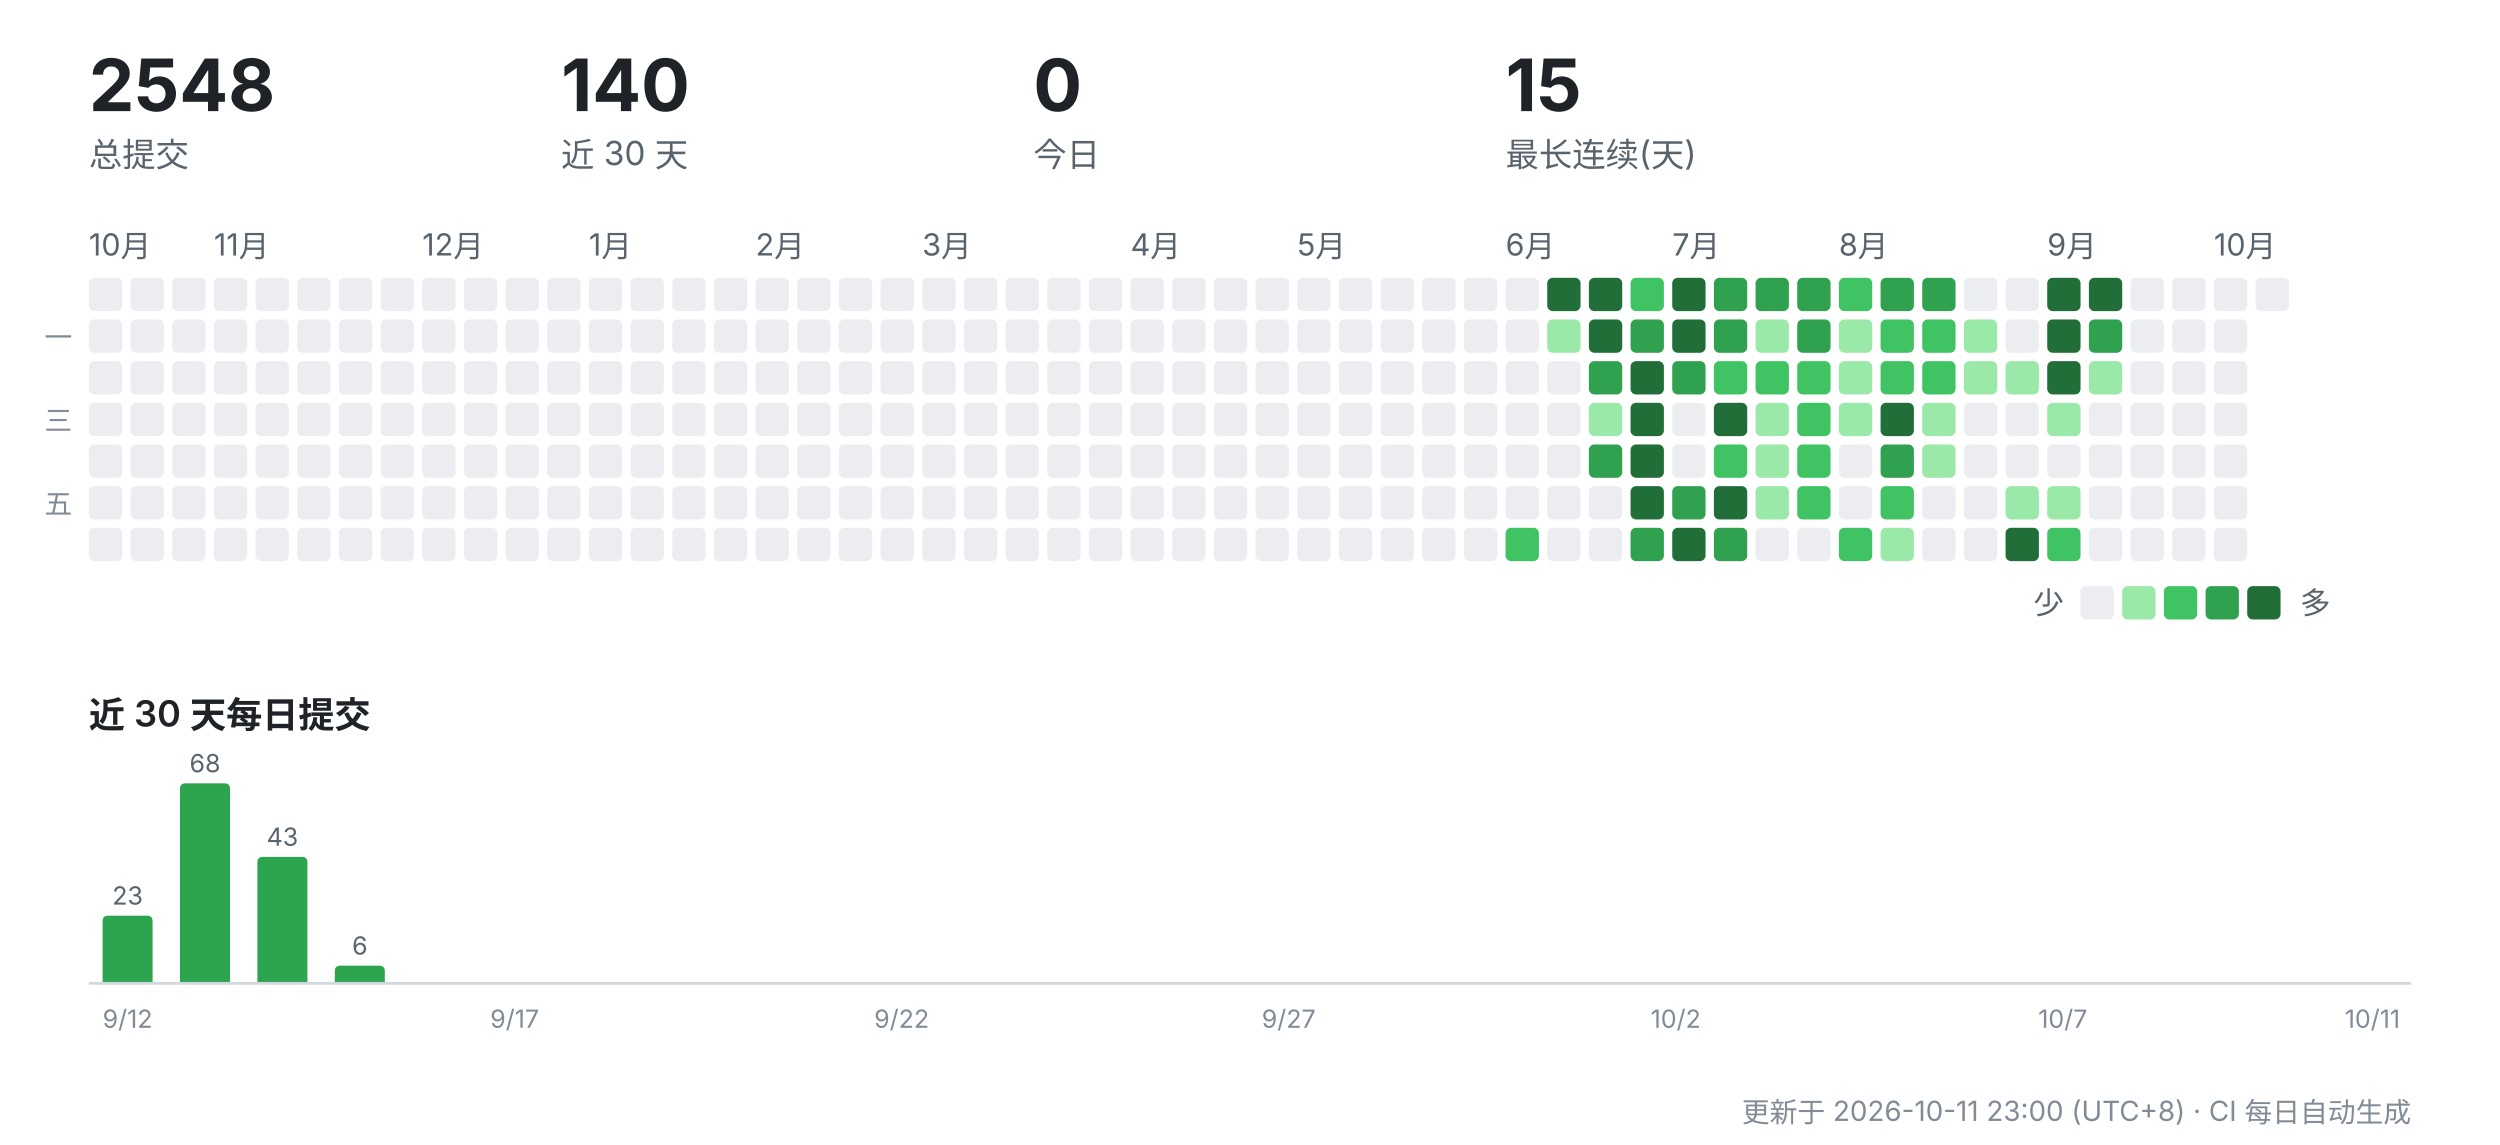
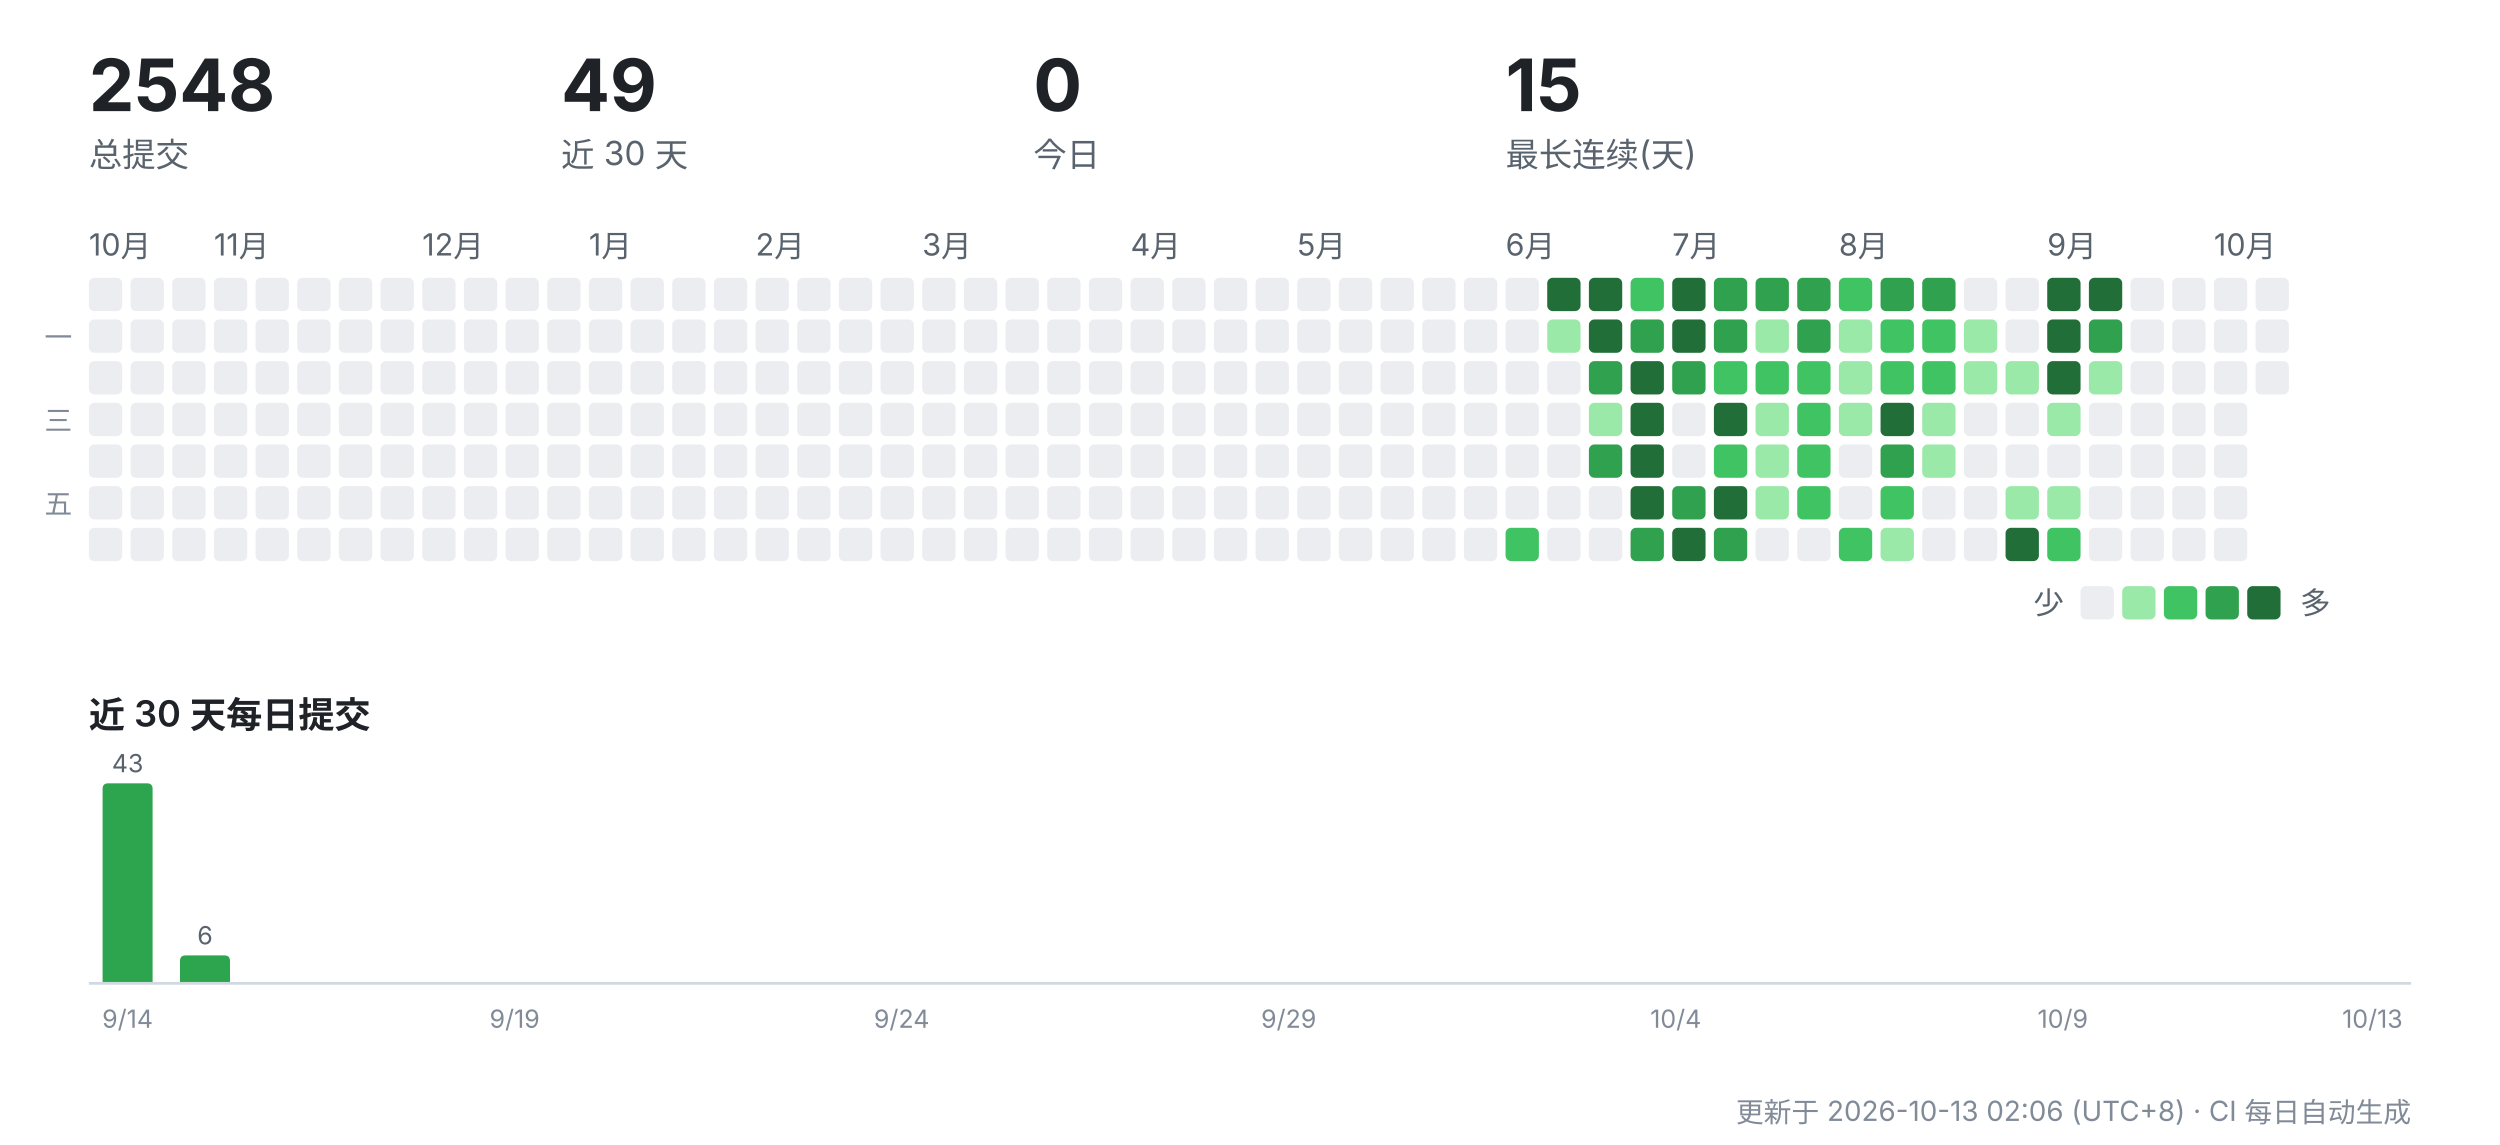
<svg xmlns="http://www.w3.org/2000/svg" width="900" height="412" viewBox="0 0 900 412" role="img" aria-label="CreatorOS 提交活动">
  <g font-family="-apple-system,'Segoe UI','PingFang SC','Hiragino Sans GB','Microsoft YaHei',sans-serif">
    <text x="32" y="40" font-size="26" font-weight="700" fill="#1f2328">2548</text>
    <text x="32" y="60" font-size="12" fill="#59636e">总提交</text>
-     <text x="202" y="40" font-size="26" font-weight="700" fill="#1f2328">140</text>
+     <text x="202" y="40" font-size="26" font-weight="700" fill="#1f2328">49</text>
    <text x="202" y="60" font-size="12" fill="#59636e">近 30 天</text>
    <text x="372" y="40" font-size="26" font-weight="700" fill="#1f2328">0</text>
    <text x="372" y="60" font-size="12" fill="#59636e">今日</text>
    <text x="542" y="40" font-size="26" font-weight="700" fill="#1f2328">15</text>
    <text x="542" y="60" font-size="12" fill="#59636e">最长连续(天)</text>
    <text x="32" y="92" font-size="11" fill="#59636e">10月</text>
    <rect x="32" y="100" width="12" height="12" rx="2" fill="#ebedf0" />
    <rect x="32" y="115" width="12" height="12" rx="2" fill="#ebedf0" />
    <rect x="32" y="130" width="12" height="12" rx="2" fill="#ebedf0" />
    <rect x="32" y="145" width="12" height="12" rx="2" fill="#ebedf0" />
    <rect x="32" y="160" width="12" height="12" rx="2" fill="#ebedf0" />
    <rect x="32" y="175" width="12" height="12" rx="2" fill="#ebedf0" />
    <rect x="32" y="190" width="12" height="12" rx="2" fill="#ebedf0" />
    <rect x="47" y="100" width="12" height="12" rx="2" fill="#ebedf0" />
    <rect x="47" y="115" width="12" height="12" rx="2" fill="#ebedf0" />
    <rect x="47" y="130" width="12" height="12" rx="2" fill="#ebedf0" />
    <rect x="47" y="145" width="12" height="12" rx="2" fill="#ebedf0" />
    <rect x="47" y="160" width="12" height="12" rx="2" fill="#ebedf0" />
    <rect x="47" y="175" width="12" height="12" rx="2" fill="#ebedf0" />
    <rect x="47" y="190" width="12" height="12" rx="2" fill="#ebedf0" />
    <rect x="62" y="100" width="12" height="12" rx="2" fill="#ebedf0" />
    <rect x="62" y="115" width="12" height="12" rx="2" fill="#ebedf0" />
    <rect x="62" y="130" width="12" height="12" rx="2" fill="#ebedf0" />
    <rect x="62" y="145" width="12" height="12" rx="2" fill="#ebedf0" />
    <rect x="62" y="160" width="12" height="12" rx="2" fill="#ebedf0" />
    <rect x="62" y="175" width="12" height="12" rx="2" fill="#ebedf0" />
    <rect x="62" y="190" width="12" height="12" rx="2" fill="#ebedf0" />
    <text x="77" y="92" font-size="11" fill="#59636e">11月</text>
    <rect x="77" y="100" width="12" height="12" rx="2" fill="#ebedf0" />
    <rect x="77" y="115" width="12" height="12" rx="2" fill="#ebedf0" />
    <rect x="77" y="130" width="12" height="12" rx="2" fill="#ebedf0" />
    <rect x="77" y="145" width="12" height="12" rx="2" fill="#ebedf0" />
    <rect x="77" y="160" width="12" height="12" rx="2" fill="#ebedf0" />
    <rect x="77" y="175" width="12" height="12" rx="2" fill="#ebedf0" />
    <rect x="77" y="190" width="12" height="12" rx="2" fill="#ebedf0" />
    <rect x="92" y="100" width="12" height="12" rx="2" fill="#ebedf0" />
    <rect x="92" y="115" width="12" height="12" rx="2" fill="#ebedf0" />
    <rect x="92" y="130" width="12" height="12" rx="2" fill="#ebedf0" />
    <rect x="92" y="145" width="12" height="12" rx="2" fill="#ebedf0" />
    <rect x="92" y="160" width="12" height="12" rx="2" fill="#ebedf0" />
    <rect x="92" y="175" width="12" height="12" rx="2" fill="#ebedf0" />
    <rect x="92" y="190" width="12" height="12" rx="2" fill="#ebedf0" />
    <rect x="107" y="100" width="12" height="12" rx="2" fill="#ebedf0" />
    <rect x="107" y="115" width="12" height="12" rx="2" fill="#ebedf0" />
    <rect x="107" y="130" width="12" height="12" rx="2" fill="#ebedf0" />
    <rect x="107" y="145" width="12" height="12" rx="2" fill="#ebedf0" />
    <rect x="107" y="160" width="12" height="12" rx="2" fill="#ebedf0" />
    <rect x="107" y="175" width="12" height="12" rx="2" fill="#ebedf0" />
    <rect x="107" y="190" width="12" height="12" rx="2" fill="#ebedf0" />
    <rect x="122" y="100" width="12" height="12" rx="2" fill="#ebedf0" />
    <rect x="122" y="115" width="12" height="12" rx="2" fill="#ebedf0" />
    <rect x="122" y="130" width="12" height="12" rx="2" fill="#ebedf0" />
    <rect x="122" y="145" width="12" height="12" rx="2" fill="#ebedf0" />
    <rect x="122" y="160" width="12" height="12" rx="2" fill="#ebedf0" />
    <rect x="122" y="175" width="12" height="12" rx="2" fill="#ebedf0" />
    <rect x="122" y="190" width="12" height="12" rx="2" fill="#ebedf0" />
    <rect x="137" y="100" width="12" height="12" rx="2" fill="#ebedf0" />
    <rect x="137" y="115" width="12" height="12" rx="2" fill="#ebedf0" />
    <rect x="137" y="130" width="12" height="12" rx="2" fill="#ebedf0" />
    <rect x="137" y="145" width="12" height="12" rx="2" fill="#ebedf0" />
    <rect x="137" y="160" width="12" height="12" rx="2" fill="#ebedf0" />
    <rect x="137" y="175" width="12" height="12" rx="2" fill="#ebedf0" />
    <rect x="137" y="190" width="12" height="12" rx="2" fill="#ebedf0" />
    <text x="152" y="92" font-size="11" fill="#59636e">12月</text>
    <rect x="152" y="100" width="12" height="12" rx="2" fill="#ebedf0" />
    <rect x="152" y="115" width="12" height="12" rx="2" fill="#ebedf0" />
    <rect x="152" y="130" width="12" height="12" rx="2" fill="#ebedf0" />
    <rect x="152" y="145" width="12" height="12" rx="2" fill="#ebedf0" />
    <rect x="152" y="160" width="12" height="12" rx="2" fill="#ebedf0" />
    <rect x="152" y="175" width="12" height="12" rx="2" fill="#ebedf0" />
    <rect x="152" y="190" width="12" height="12" rx="2" fill="#ebedf0" />
    <rect x="167" y="100" width="12" height="12" rx="2" fill="#ebedf0" />
    <rect x="167" y="115" width="12" height="12" rx="2" fill="#ebedf0" />
    <rect x="167" y="130" width="12" height="12" rx="2" fill="#ebedf0" />
    <rect x="167" y="145" width="12" height="12" rx="2" fill="#ebedf0" />
    <rect x="167" y="160" width="12" height="12" rx="2" fill="#ebedf0" />
    <rect x="167" y="175" width="12" height="12" rx="2" fill="#ebedf0" />
    <rect x="167" y="190" width="12" height="12" rx="2" fill="#ebedf0" />
    <rect x="182" y="100" width="12" height="12" rx="2" fill="#ebedf0" />
    <rect x="182" y="115" width="12" height="12" rx="2" fill="#ebedf0" />
    <rect x="182" y="130" width="12" height="12" rx="2" fill="#ebedf0" />
    <rect x="182" y="145" width="12" height="12" rx="2" fill="#ebedf0" />
    <rect x="182" y="160" width="12" height="12" rx="2" fill="#ebedf0" />
    <rect x="182" y="175" width="12" height="12" rx="2" fill="#ebedf0" />
    <rect x="182" y="190" width="12" height="12" rx="2" fill="#ebedf0" />
    <rect x="197" y="100" width="12" height="12" rx="2" fill="#ebedf0" />
    <rect x="197" y="115" width="12" height="12" rx="2" fill="#ebedf0" />
    <rect x="197" y="130" width="12" height="12" rx="2" fill="#ebedf0" />
    <rect x="197" y="145" width="12" height="12" rx="2" fill="#ebedf0" />
    <rect x="197" y="160" width="12" height="12" rx="2" fill="#ebedf0" />
    <rect x="197" y="175" width="12" height="12" rx="2" fill="#ebedf0" />
    <rect x="197" y="190" width="12" height="12" rx="2" fill="#ebedf0" />
    <text x="212" y="92" font-size="11" fill="#59636e">1月</text>
    <rect x="212" y="100" width="12" height="12" rx="2" fill="#ebedf0" />
    <rect x="212" y="115" width="12" height="12" rx="2" fill="#ebedf0" />
    <rect x="212" y="130" width="12" height="12" rx="2" fill="#ebedf0" />
    <rect x="212" y="145" width="12" height="12" rx="2" fill="#ebedf0" />
    <rect x="212" y="160" width="12" height="12" rx="2" fill="#ebedf0" />
    <rect x="212" y="175" width="12" height="12" rx="2" fill="#ebedf0" />
    <rect x="212" y="190" width="12" height="12" rx="2" fill="#ebedf0" />
    <rect x="227" y="100" width="12" height="12" rx="2" fill="#ebedf0" />
    <rect x="227" y="115" width="12" height="12" rx="2" fill="#ebedf0" />
    <rect x="227" y="130" width="12" height="12" rx="2" fill="#ebedf0" />
    <rect x="227" y="145" width="12" height="12" rx="2" fill="#ebedf0" />
    <rect x="227" y="160" width="12" height="12" rx="2" fill="#ebedf0" />
    <rect x="227" y="175" width="12" height="12" rx="2" fill="#ebedf0" />
    <rect x="227" y="190" width="12" height="12" rx="2" fill="#ebedf0" />
    <rect x="242" y="100" width="12" height="12" rx="2" fill="#ebedf0" />
    <rect x="242" y="115" width="12" height="12" rx="2" fill="#ebedf0" />
    <rect x="242" y="130" width="12" height="12" rx="2" fill="#ebedf0" />
    <rect x="242" y="145" width="12" height="12" rx="2" fill="#ebedf0" />
    <rect x="242" y="160" width="12" height="12" rx="2" fill="#ebedf0" />
    <rect x="242" y="175" width="12" height="12" rx="2" fill="#ebedf0" />
    <rect x="242" y="190" width="12" height="12" rx="2" fill="#ebedf0" />
    <rect x="257" y="100" width="12" height="12" rx="2" fill="#ebedf0" />
    <rect x="257" y="115" width="12" height="12" rx="2" fill="#ebedf0" />
    <rect x="257" y="130" width="12" height="12" rx="2" fill="#ebedf0" />
    <rect x="257" y="145" width="12" height="12" rx="2" fill="#ebedf0" />
    <rect x="257" y="160" width="12" height="12" rx="2" fill="#ebedf0" />
    <rect x="257" y="175" width="12" height="12" rx="2" fill="#ebedf0" />
    <rect x="257" y="190" width="12" height="12" rx="2" fill="#ebedf0" />
    <text x="272" y="92" font-size="11" fill="#59636e">2月</text>
    <rect x="272" y="100" width="12" height="12" rx="2" fill="#ebedf0" />
    <rect x="272" y="115" width="12" height="12" rx="2" fill="#ebedf0" />
    <rect x="272" y="130" width="12" height="12" rx="2" fill="#ebedf0" />
    <rect x="272" y="145" width="12" height="12" rx="2" fill="#ebedf0" />
    <rect x="272" y="160" width="12" height="12" rx="2" fill="#ebedf0" />
    <rect x="272" y="175" width="12" height="12" rx="2" fill="#ebedf0" />
    <rect x="272" y="190" width="12" height="12" rx="2" fill="#ebedf0" />
    <rect x="287" y="100" width="12" height="12" rx="2" fill="#ebedf0" />
    <rect x="287" y="115" width="12" height="12" rx="2" fill="#ebedf0" />
    <rect x="287" y="130" width="12" height="12" rx="2" fill="#ebedf0" />
    <rect x="287" y="145" width="12" height="12" rx="2" fill="#ebedf0" />
    <rect x="287" y="160" width="12" height="12" rx="2" fill="#ebedf0" />
    <rect x="287" y="175" width="12" height="12" rx="2" fill="#ebedf0" />
    <rect x="287" y="190" width="12" height="12" rx="2" fill="#ebedf0" />
    <rect x="302" y="100" width="12" height="12" rx="2" fill="#ebedf0" />
    <rect x="302" y="115" width="12" height="12" rx="2" fill="#ebedf0" />
    <rect x="302" y="130" width="12" height="12" rx="2" fill="#ebedf0" />
    <rect x="302" y="145" width="12" height="12" rx="2" fill="#ebedf0" />
    <rect x="302" y="160" width="12" height="12" rx="2" fill="#ebedf0" />
    <rect x="302" y="175" width="12" height="12" rx="2" fill="#ebedf0" />
    <rect x="302" y="190" width="12" height="12" rx="2" fill="#ebedf0" />
    <rect x="317" y="100" width="12" height="12" rx="2" fill="#ebedf0" />
    <rect x="317" y="115" width="12" height="12" rx="2" fill="#ebedf0" />
    <rect x="317" y="130" width="12" height="12" rx="2" fill="#ebedf0" />
    <rect x="317" y="145" width="12" height="12" rx="2" fill="#ebedf0" />
    <rect x="317" y="160" width="12" height="12" rx="2" fill="#ebedf0" />
    <rect x="317" y="175" width="12" height="12" rx="2" fill="#ebedf0" />
    <rect x="317" y="190" width="12" height="12" rx="2" fill="#ebedf0" />
    <text x="332" y="92" font-size="11" fill="#59636e">3月</text>
    <rect x="332" y="100" width="12" height="12" rx="2" fill="#ebedf0" />
    <rect x="332" y="115" width="12" height="12" rx="2" fill="#ebedf0" />
    <rect x="332" y="130" width="12" height="12" rx="2" fill="#ebedf0" />
    <rect x="332" y="145" width="12" height="12" rx="2" fill="#ebedf0" />
    <rect x="332" y="160" width="12" height="12" rx="2" fill="#ebedf0" />
    <rect x="332" y="175" width="12" height="12" rx="2" fill="#ebedf0" />
    <rect x="332" y="190" width="12" height="12" rx="2" fill="#ebedf0" />
    <rect x="347" y="100" width="12" height="12" rx="2" fill="#ebedf0" />
    <rect x="347" y="115" width="12" height="12" rx="2" fill="#ebedf0" />
    <rect x="347" y="130" width="12" height="12" rx="2" fill="#ebedf0" />
    <rect x="347" y="145" width="12" height="12" rx="2" fill="#ebedf0" />
    <rect x="347" y="160" width="12" height="12" rx="2" fill="#ebedf0" />
    <rect x="347" y="175" width="12" height="12" rx="2" fill="#ebedf0" />
    <rect x="347" y="190" width="12" height="12" rx="2" fill="#ebedf0" />
    <rect x="362" y="100" width="12" height="12" rx="2" fill="#ebedf0" />
    <rect x="362" y="115" width="12" height="12" rx="2" fill="#ebedf0" />
    <rect x="362" y="130" width="12" height="12" rx="2" fill="#ebedf0" />
    <rect x="362" y="145" width="12" height="12" rx="2" fill="#ebedf0" />
    <rect x="362" y="160" width="12" height="12" rx="2" fill="#ebedf0" />
    <rect x="362" y="175" width="12" height="12" rx="2" fill="#ebedf0" />
    <rect x="362" y="190" width="12" height="12" rx="2" fill="#ebedf0" />
    <rect x="377" y="100" width="12" height="12" rx="2" fill="#ebedf0" />
    <rect x="377" y="115" width="12" height="12" rx="2" fill="#ebedf0" />
    <rect x="377" y="130" width="12" height="12" rx="2" fill="#ebedf0" />
    <rect x="377" y="145" width="12" height="12" rx="2" fill="#ebedf0" />
    <rect x="377" y="160" width="12" height="12" rx="2" fill="#ebedf0" />
    <rect x="377" y="175" width="12" height="12" rx="2" fill="#ebedf0" />
    <rect x="377" y="190" width="12" height="12" rx="2" fill="#ebedf0" />
    <rect x="392" y="100" width="12" height="12" rx="2" fill="#ebedf0" />
    <rect x="392" y="115" width="12" height="12" rx="2" fill="#ebedf0" />
    <rect x="392" y="130" width="12" height="12" rx="2" fill="#ebedf0" />
    <rect x="392" y="145" width="12" height="12" rx="2" fill="#ebedf0" />
    <rect x="392" y="160" width="12" height="12" rx="2" fill="#ebedf0" />
    <rect x="392" y="175" width="12" height="12" rx="2" fill="#ebedf0" />
    <rect x="392" y="190" width="12" height="12" rx="2" fill="#ebedf0" />
    <text x="407" y="92" font-size="11" fill="#59636e">4月</text>
    <rect x="407" y="100" width="12" height="12" rx="2" fill="#ebedf0" />
    <rect x="407" y="115" width="12" height="12" rx="2" fill="#ebedf0" />
    <rect x="407" y="130" width="12" height="12" rx="2" fill="#ebedf0" />
    <rect x="407" y="145" width="12" height="12" rx="2" fill="#ebedf0" />
    <rect x="407" y="160" width="12" height="12" rx="2" fill="#ebedf0" />
    <rect x="407" y="175" width="12" height="12" rx="2" fill="#ebedf0" />
    <rect x="407" y="190" width="12" height="12" rx="2" fill="#ebedf0" />
    <rect x="422" y="100" width="12" height="12" rx="2" fill="#ebedf0" />
    <rect x="422" y="115" width="12" height="12" rx="2" fill="#ebedf0" />
    <rect x="422" y="130" width="12" height="12" rx="2" fill="#ebedf0" />
    <rect x="422" y="145" width="12" height="12" rx="2" fill="#ebedf0" />
    <rect x="422" y="160" width="12" height="12" rx="2" fill="#ebedf0" />
    <rect x="422" y="175" width="12" height="12" rx="2" fill="#ebedf0" />
    <rect x="422" y="190" width="12" height="12" rx="2" fill="#ebedf0" />
    <rect x="437" y="100" width="12" height="12" rx="2" fill="#ebedf0" />
    <rect x="437" y="115" width="12" height="12" rx="2" fill="#ebedf0" />
    <rect x="437" y="130" width="12" height="12" rx="2" fill="#ebedf0" />
    <rect x="437" y="145" width="12" height="12" rx="2" fill="#ebedf0" />
    <rect x="437" y="160" width="12" height="12" rx="2" fill="#ebedf0" />
    <rect x="437" y="175" width="12" height="12" rx="2" fill="#ebedf0" />
    <rect x="437" y="190" width="12" height="12" rx="2" fill="#ebedf0" />
    <rect x="452" y="100" width="12" height="12" rx="2" fill="#ebedf0" />
    <rect x="452" y="115" width="12" height="12" rx="2" fill="#ebedf0" />
    <rect x="452" y="130" width="12" height="12" rx="2" fill="#ebedf0" />
    <rect x="452" y="145" width="12" height="12" rx="2" fill="#ebedf0" />
    <rect x="452" y="160" width="12" height="12" rx="2" fill="#ebedf0" />
    <rect x="452" y="175" width="12" height="12" rx="2" fill="#ebedf0" />
    <rect x="452" y="190" width="12" height="12" rx="2" fill="#ebedf0" />
    <text x="467" y="92" font-size="11" fill="#59636e">5月</text>
    <rect x="467" y="100" width="12" height="12" rx="2" fill="#ebedf0" />
    <rect x="467" y="115" width="12" height="12" rx="2" fill="#ebedf0" />
    <rect x="467" y="130" width="12" height="12" rx="2" fill="#ebedf0" />
    <rect x="467" y="145" width="12" height="12" rx="2" fill="#ebedf0" />
    <rect x="467" y="160" width="12" height="12" rx="2" fill="#ebedf0" />
    <rect x="467" y="175" width="12" height="12" rx="2" fill="#ebedf0" />
    <rect x="467" y="190" width="12" height="12" rx="2" fill="#ebedf0" />
    <rect x="482" y="100" width="12" height="12" rx="2" fill="#ebedf0" />
    <rect x="482" y="115" width="12" height="12" rx="2" fill="#ebedf0" />
    <rect x="482" y="130" width="12" height="12" rx="2" fill="#ebedf0" />
    <rect x="482" y="145" width="12" height="12" rx="2" fill="#ebedf0" />
    <rect x="482" y="160" width="12" height="12" rx="2" fill="#ebedf0" />
    <rect x="482" y="175" width="12" height="12" rx="2" fill="#ebedf0" />
    <rect x="482" y="190" width="12" height="12" rx="2" fill="#ebedf0" />
    <rect x="497" y="100" width="12" height="12" rx="2" fill="#ebedf0" />
    <rect x="497" y="115" width="12" height="12" rx="2" fill="#ebedf0" />
    <rect x="497" y="130" width="12" height="12" rx="2" fill="#ebedf0" />
    <rect x="497" y="145" width="12" height="12" rx="2" fill="#ebedf0" />
    <rect x="497" y="160" width="12" height="12" rx="2" fill="#ebedf0" />
    <rect x="497" y="175" width="12" height="12" rx="2" fill="#ebedf0" />
    <rect x="497" y="190" width="12" height="12" rx="2" fill="#ebedf0" />
    <rect x="512" y="100" width="12" height="12" rx="2" fill="#ebedf0" />
    <rect x="512" y="115" width="12" height="12" rx="2" fill="#ebedf0" />
    <rect x="512" y="130" width="12" height="12" rx="2" fill="#ebedf0" />
    <rect x="512" y="145" width="12" height="12" rx="2" fill="#ebedf0" />
    <rect x="512" y="160" width="12" height="12" rx="2" fill="#ebedf0" />
    <rect x="512" y="175" width="12" height="12" rx="2" fill="#ebedf0" />
    <rect x="512" y="190" width="12" height="12" rx="2" fill="#ebedf0" />
    <rect x="527" y="100" width="12" height="12" rx="2" fill="#ebedf0" />
    <rect x="527" y="115" width="12" height="12" rx="2" fill="#ebedf0" />
    <rect x="527" y="130" width="12" height="12" rx="2" fill="#ebedf0" />
    <rect x="527" y="145" width="12" height="12" rx="2" fill="#ebedf0" />
    <rect x="527" y="160" width="12" height="12" rx="2" fill="#ebedf0" />
    <rect x="527" y="175" width="12" height="12" rx="2" fill="#ebedf0" />
    <rect x="527" y="190" width="12" height="12" rx="2" fill="#ebedf0" />
    <text x="542" y="92" font-size="11" fill="#59636e">6月</text>
    <rect x="542" y="100" width="12" height="12" rx="2" fill="#ebedf0" />
    <rect x="542" y="115" width="12" height="12" rx="2" fill="#ebedf0" />
    <rect x="542" y="130" width="12" height="12" rx="2" fill="#ebedf0" />
    <rect x="542" y="145" width="12" height="12" rx="2" fill="#ebedf0" />
    <rect x="542" y="160" width="12" height="12" rx="2" fill="#ebedf0" />
    <rect x="542" y="175" width="12" height="12" rx="2" fill="#ebedf0" />
    <rect x="542" y="190" width="12" height="12" rx="2" fill="#40c463" />
    <rect x="557" y="100" width="12" height="12" rx="2" fill="#216e39" />
    <rect x="557" y="115" width="12" height="12" rx="2" fill="#9be9a8" />
    <rect x="557" y="130" width="12" height="12" rx="2" fill="#ebedf0" />
    <rect x="557" y="145" width="12" height="12" rx="2" fill="#ebedf0" />
    <rect x="557" y="160" width="12" height="12" rx="2" fill="#ebedf0" />
    <rect x="557" y="175" width="12" height="12" rx="2" fill="#ebedf0" />
    <rect x="557" y="190" width="12" height="12" rx="2" fill="#ebedf0" />
    <rect x="572" y="100" width="12" height="12" rx="2" fill="#216e39" />
    <rect x="572" y="115" width="12" height="12" rx="2" fill="#216e39" />
    <rect x="572" y="130" width="12" height="12" rx="2" fill="#30a14e" />
    <rect x="572" y="145" width="12" height="12" rx="2" fill="#9be9a8" />
    <rect x="572" y="160" width="12" height="12" rx="2" fill="#30a14e" />
    <rect x="572" y="175" width="12" height="12" rx="2" fill="#ebedf0" />
    <rect x="572" y="190" width="12" height="12" rx="2" fill="#ebedf0" />
    <rect x="587" y="100" width="12" height="12" rx="2" fill="#40c463" />
    <rect x="587" y="115" width="12" height="12" rx="2" fill="#30a14e" />
    <rect x="587" y="130" width="12" height="12" rx="2" fill="#216e39" />
    <rect x="587" y="145" width="12" height="12" rx="2" fill="#216e39" />
    <rect x="587" y="160" width="12" height="12" rx="2" fill="#216e39" />
    <rect x="587" y="175" width="12" height="12" rx="2" fill="#216e39" />
    <rect x="587" y="190" width="12" height="12" rx="2" fill="#30a14e" />
    <text x="602" y="92" font-size="11" fill="#59636e">7月</text>
    <rect x="602" y="100" width="12" height="12" rx="2" fill="#216e39" />
    <rect x="602" y="115" width="12" height="12" rx="2" fill="#216e39" />
    <rect x="602" y="130" width="12" height="12" rx="2" fill="#30a14e" />
    <rect x="602" y="145" width="12" height="12" rx="2" fill="#ebedf0" />
    <rect x="602" y="160" width="12" height="12" rx="2" fill="#ebedf0" />
    <rect x="602" y="175" width="12" height="12" rx="2" fill="#30a14e" />
    <rect x="602" y="190" width="12" height="12" rx="2" fill="#216e39" />
    <rect x="617" y="100" width="12" height="12" rx="2" fill="#30a14e" />
    <rect x="617" y="115" width="12" height="12" rx="2" fill="#30a14e" />
    <rect x="617" y="130" width="12" height="12" rx="2" fill="#40c463" />
    <rect x="617" y="145" width="12" height="12" rx="2" fill="#216e39" />
    <rect x="617" y="160" width="12" height="12" rx="2" fill="#40c463" />
    <rect x="617" y="175" width="12" height="12" rx="2" fill="#216e39" />
    <rect x="617" y="190" width="12" height="12" rx="2" fill="#30a14e" />
    <rect x="632" y="100" width="12" height="12" rx="2" fill="#30a14e" />
    <rect x="632" y="115" width="12" height="12" rx="2" fill="#9be9a8" />
    <rect x="632" y="130" width="12" height="12" rx="2" fill="#40c463" />
    <rect x="632" y="145" width="12" height="12" rx="2" fill="#9be9a8" />
    <rect x="632" y="160" width="12" height="12" rx="2" fill="#9be9a8" />
    <rect x="632" y="175" width="12" height="12" rx="2" fill="#9be9a8" />
    <rect x="632" y="190" width="12" height="12" rx="2" fill="#ebedf0" />
    <rect x="647" y="100" width="12" height="12" rx="2" fill="#30a14e" />
    <rect x="647" y="115" width="12" height="12" rx="2" fill="#30a14e" />
    <rect x="647" y="130" width="12" height="12" rx="2" fill="#40c463" />
    <rect x="647" y="145" width="12" height="12" rx="2" fill="#40c463" />
    <rect x="647" y="160" width="12" height="12" rx="2" fill="#40c463" />
    <rect x="647" y="175" width="12" height="12" rx="2" fill="#40c463" />
    <rect x="647" y="190" width="12" height="12" rx="2" fill="#ebedf0" />
    <text x="662" y="92" font-size="11" fill="#59636e">8月</text>
    <rect x="662" y="100" width="12" height="12" rx="2" fill="#40c463" />
    <rect x="662" y="115" width="12" height="12" rx="2" fill="#9be9a8" />
    <rect x="662" y="130" width="12" height="12" rx="2" fill="#9be9a8" />
    <rect x="662" y="145" width="12" height="12" rx="2" fill="#9be9a8" />
    <rect x="662" y="160" width="12" height="12" rx="2" fill="#ebedf0" />
    <rect x="662" y="175" width="12" height="12" rx="2" fill="#ebedf0" />
    <rect x="662" y="190" width="12" height="12" rx="2" fill="#40c463" />
    <rect x="677" y="100" width="12" height="12" rx="2" fill="#30a14e" />
    <rect x="677" y="115" width="12" height="12" rx="2" fill="#40c463" />
    <rect x="677" y="130" width="12" height="12" rx="2" fill="#40c463" />
    <rect x="677" y="145" width="12" height="12" rx="2" fill="#216e39" />
    <rect x="677" y="160" width="12" height="12" rx="2" fill="#30a14e" />
    <rect x="677" y="175" width="12" height="12" rx="2" fill="#40c463" />
    <rect x="677" y="190" width="12" height="12" rx="2" fill="#9be9a8" />
    <rect x="692" y="100" width="12" height="12" rx="2" fill="#30a14e" />
    <rect x="692" y="115" width="12" height="12" rx="2" fill="#40c463" />
    <rect x="692" y="130" width="12" height="12" rx="2" fill="#40c463" />
    <rect x="692" y="145" width="12" height="12" rx="2" fill="#9be9a8" />
    <rect x="692" y="160" width="12" height="12" rx="2" fill="#9be9a8" />
    <rect x="692" y="175" width="12" height="12" rx="2" fill="#ebedf0" />
    <rect x="692" y="190" width="12" height="12" rx="2" fill="#ebedf0" />
    <rect x="707" y="100" width="12" height="12" rx="2" fill="#ebedf0" />
    <rect x="707" y="115" width="12" height="12" rx="2" fill="#9be9a8" />
    <rect x="707" y="130" width="12" height="12" rx="2" fill="#9be9a8" />
    <rect x="707" y="145" width="12" height="12" rx="2" fill="#ebedf0" />
    <rect x="707" y="160" width="12" height="12" rx="2" fill="#ebedf0" />
    <rect x="707" y="175" width="12" height="12" rx="2" fill="#ebedf0" />
    <rect x="707" y="190" width="12" height="12" rx="2" fill="#ebedf0" />
    <rect x="722" y="100" width="12" height="12" rx="2" fill="#ebedf0" />
    <rect x="722" y="115" width="12" height="12" rx="2" fill="#ebedf0" />
    <rect x="722" y="130" width="12" height="12" rx="2" fill="#9be9a8" />
    <rect x="722" y="145" width="12" height="12" rx="2" fill="#ebedf0" />
    <rect x="722" y="160" width="12" height="12" rx="2" fill="#ebedf0" />
    <rect x="722" y="175" width="12" height="12" rx="2" fill="#9be9a8" />
    <rect x="722" y="190" width="12" height="12" rx="2" fill="#216e39" />
    <text x="737" y="92" font-size="11" fill="#59636e">9月</text>
    <rect x="737" y="100" width="12" height="12" rx="2" fill="#216e39" />
    <rect x="737" y="115" width="12" height="12" rx="2" fill="#216e39" />
    <rect x="737" y="130" width="12" height="12" rx="2" fill="#216e39" />
    <rect x="737" y="145" width="12" height="12" rx="2" fill="#9be9a8" />
    <rect x="737" y="160" width="12" height="12" rx="2" fill="#ebedf0" />
    <rect x="737" y="175" width="12" height="12" rx="2" fill="#9be9a8" />
    <rect x="737" y="190" width="12" height="12" rx="2" fill="#40c463" />
    <rect x="752" y="100" width="12" height="12" rx="2" fill="#216e39" />
    <rect x="752" y="115" width="12" height="12" rx="2" fill="#30a14e" />
    <rect x="752" y="130" width="12" height="12" rx="2" fill="#9be9a8" />
    <rect x="752" y="145" width="12" height="12" rx="2" fill="#ebedf0" />
    <rect x="752" y="160" width="12" height="12" rx="2" fill="#ebedf0" />
    <rect x="752" y="175" width="12" height="12" rx="2" fill="#ebedf0" />
    <rect x="752" y="190" width="12" height="12" rx="2" fill="#ebedf0" />
    <rect x="767" y="100" width="12" height="12" rx="2" fill="#ebedf0" />
    <rect x="767" y="115" width="12" height="12" rx="2" fill="#ebedf0" />
    <rect x="767" y="130" width="12" height="12" rx="2" fill="#ebedf0" />
    <rect x="767" y="145" width="12" height="12" rx="2" fill="#ebedf0" />
    <rect x="767" y="160" width="12" height="12" rx="2" fill="#ebedf0" />
    <rect x="767" y="175" width="12" height="12" rx="2" fill="#ebedf0" />
    <rect x="767" y="190" width="12" height="12" rx="2" fill="#ebedf0" />
    <rect x="782" y="100" width="12" height="12" rx="2" fill="#ebedf0" />
    <rect x="782" y="115" width="12" height="12" rx="2" fill="#ebedf0" />
    <rect x="782" y="130" width="12" height="12" rx="2" fill="#ebedf0" />
    <rect x="782" y="145" width="12" height="12" rx="2" fill="#ebedf0" />
    <rect x="782" y="160" width="12" height="12" rx="2" fill="#ebedf0" />
    <rect x="782" y="175" width="12" height="12" rx="2" fill="#ebedf0" />
    <rect x="782" y="190" width="12" height="12" rx="2" fill="#ebedf0" />
    <text x="797" y="92" font-size="11" fill="#59636e">10月</text>
    <rect x="797" y="100" width="12" height="12" rx="2" fill="#ebedf0" />
    <rect x="797" y="115" width="12" height="12" rx="2" fill="#ebedf0" />
    <rect x="797" y="130" width="12" height="12" rx="2" fill="#ebedf0" />
    <rect x="797" y="145" width="12" height="12" rx="2" fill="#ebedf0" />
    <rect x="797" y="160" width="12" height="12" rx="2" fill="#ebedf0" />
    <rect x="797" y="175" width="12" height="12" rx="2" fill="#ebedf0" />
    <rect x="797" y="190" width="12" height="12" rx="2" fill="#ebedf0" />
    <rect x="812" y="100" width="12" height="12" rx="2" fill="#ebedf0" />
+     <rect x="812" y="115" width="12" height="12" rx="2" fill="#ebedf0" />
+     <rect x="812" y="130" width="12" height="12" rx="2" fill="#ebedf0" />
    <text x="26" y="125" font-size="10" fill="#818b98" text-anchor="end">一</text>
    <text x="26" y="155" font-size="10" fill="#818b98" text-anchor="end">三</text>
    <text x="26" y="185" font-size="10" fill="#818b98" text-anchor="end">五</text>
    <text x="743" y="221" font-size="11" fill="#59636e" text-anchor="end">少</text>
    <rect x="749" y="211" width="12" height="12" rx="2" fill="#ebedf0" />
    <rect x="764" y="211" width="12" height="12" rx="2" fill="#9be9a8" />
    <rect x="779" y="211" width="12" height="12" rx="2" fill="#40c463" />
    <rect x="794" y="211" width="12" height="12" rx="2" fill="#30a14e" />
    <rect x="809" y="211" width="12" height="12" rx="2" fill="#216e39" />
    <text x="828" y="221" font-size="11" fill="#59636e">多</text>
    <text x="32" y="262" font-size="13" font-weight="600" fill="#1f2328">近 30 天每日提交</text>
-     <path d="M36.933 354 v-22.353 q0 -2 2 -2 h14 q2 0 2 2 v22.353 z" fill="#2da44e" />
-     <text x="45.933" y="325.647" font-size="9" fill="#59636e" text-anchor="middle">23</text>
-     <text x="45.933" y="370" font-size="9" fill="#818b98" text-anchor="middle">9/12</text>
-     <path d="M64.8 354 v-70 q0 -2 2 -2 h14 q2 0 2 2 v70 z" fill="#2da44e" />
-     <text x="73.8" y="278" font-size="9" fill="#59636e" text-anchor="middle">68</text>
-     <path d="M92.667 354 v-43.529 q0 -2 2 -2 h14 q2 0 2 2 v43.529 z" fill="#2da44e" />
-     <text x="101.667" y="304.471" font-size="9" fill="#59636e" text-anchor="middle">43</text>
-     <path d="M120.533 354 v-4.353 q0 -2 2 -2 h14 q2 0 2 2 v4.353 z" fill="#2da44e" />
-     <text x="129.533" y="343.647" font-size="9" fill="#59636e" text-anchor="middle">6</text>
-     <text x="185.267" y="370" font-size="9" fill="#818b98" text-anchor="middle">9/17</text>
-     <text x="324.6" y="370" font-size="9" fill="#818b98" text-anchor="middle">9/22</text>
-     <text x="463.933" y="370" font-size="9" fill="#818b98" text-anchor="middle">9/27</text>
-     <text x="603.267" y="370" font-size="9" fill="#818b98" text-anchor="middle">10/2</text>
-     <text x="742.6" y="370" font-size="9" fill="#818b98" text-anchor="middle">10/7</text>
-     <text x="854.067" y="370" font-size="9" fill="#818b98" text-anchor="middle">10/11</text>
+     <path d="M36.933 354 v-70 q0 -2 2 -2 h14 q2 0 2 2 v70 z" fill="#2da44e" />
+     <text x="45.933" y="278" font-size="9" fill="#59636e" text-anchor="middle">43</text>
+     <text x="45.933" y="370" font-size="9" fill="#818b98" text-anchor="middle">9/14</text>
+     <path d="M64.8 354 v-8.047 q0 -2 2 -2 h14 q2 0 2 2 v8.047 z" fill="#2da44e" />
+     <text x="73.8" y="339.953" font-size="9" fill="#59636e" text-anchor="middle">6</text>
+     <text x="185.267" y="370" font-size="9" fill="#818b98" text-anchor="middle">9/19</text>
+     <text x="324.6" y="370" font-size="9" fill="#818b98" text-anchor="middle">9/24</text>
+     <text x="463.933" y="370" font-size="9" fill="#818b98" text-anchor="middle">9/29</text>
+     <text x="603.267" y="370" font-size="9" fill="#818b98" text-anchor="middle">10/4</text>
+     <text x="742.6" y="370" font-size="9" fill="#818b98" text-anchor="middle">10/9</text>
+     <text x="854.067" y="370" font-size="9" fill="#818b98" text-anchor="middle">10/13</text>
    <line x1="32" y1="354" x2="868" y2="354" stroke="#d1d9e0" stroke-width="1" />
-     <text x="868" y="404" font-size="10" fill="#818b98" text-anchor="end">更新于 2026-10-11 23:00 (UTC+8) · CI 每日自动生成</text>
+     <text x="868" y="404" font-size="10" fill="#818b98" text-anchor="end">更新于 2026-10-13 02:06 (UTC+8) · CI 每日自动生成</text>
  </g>
</svg>
